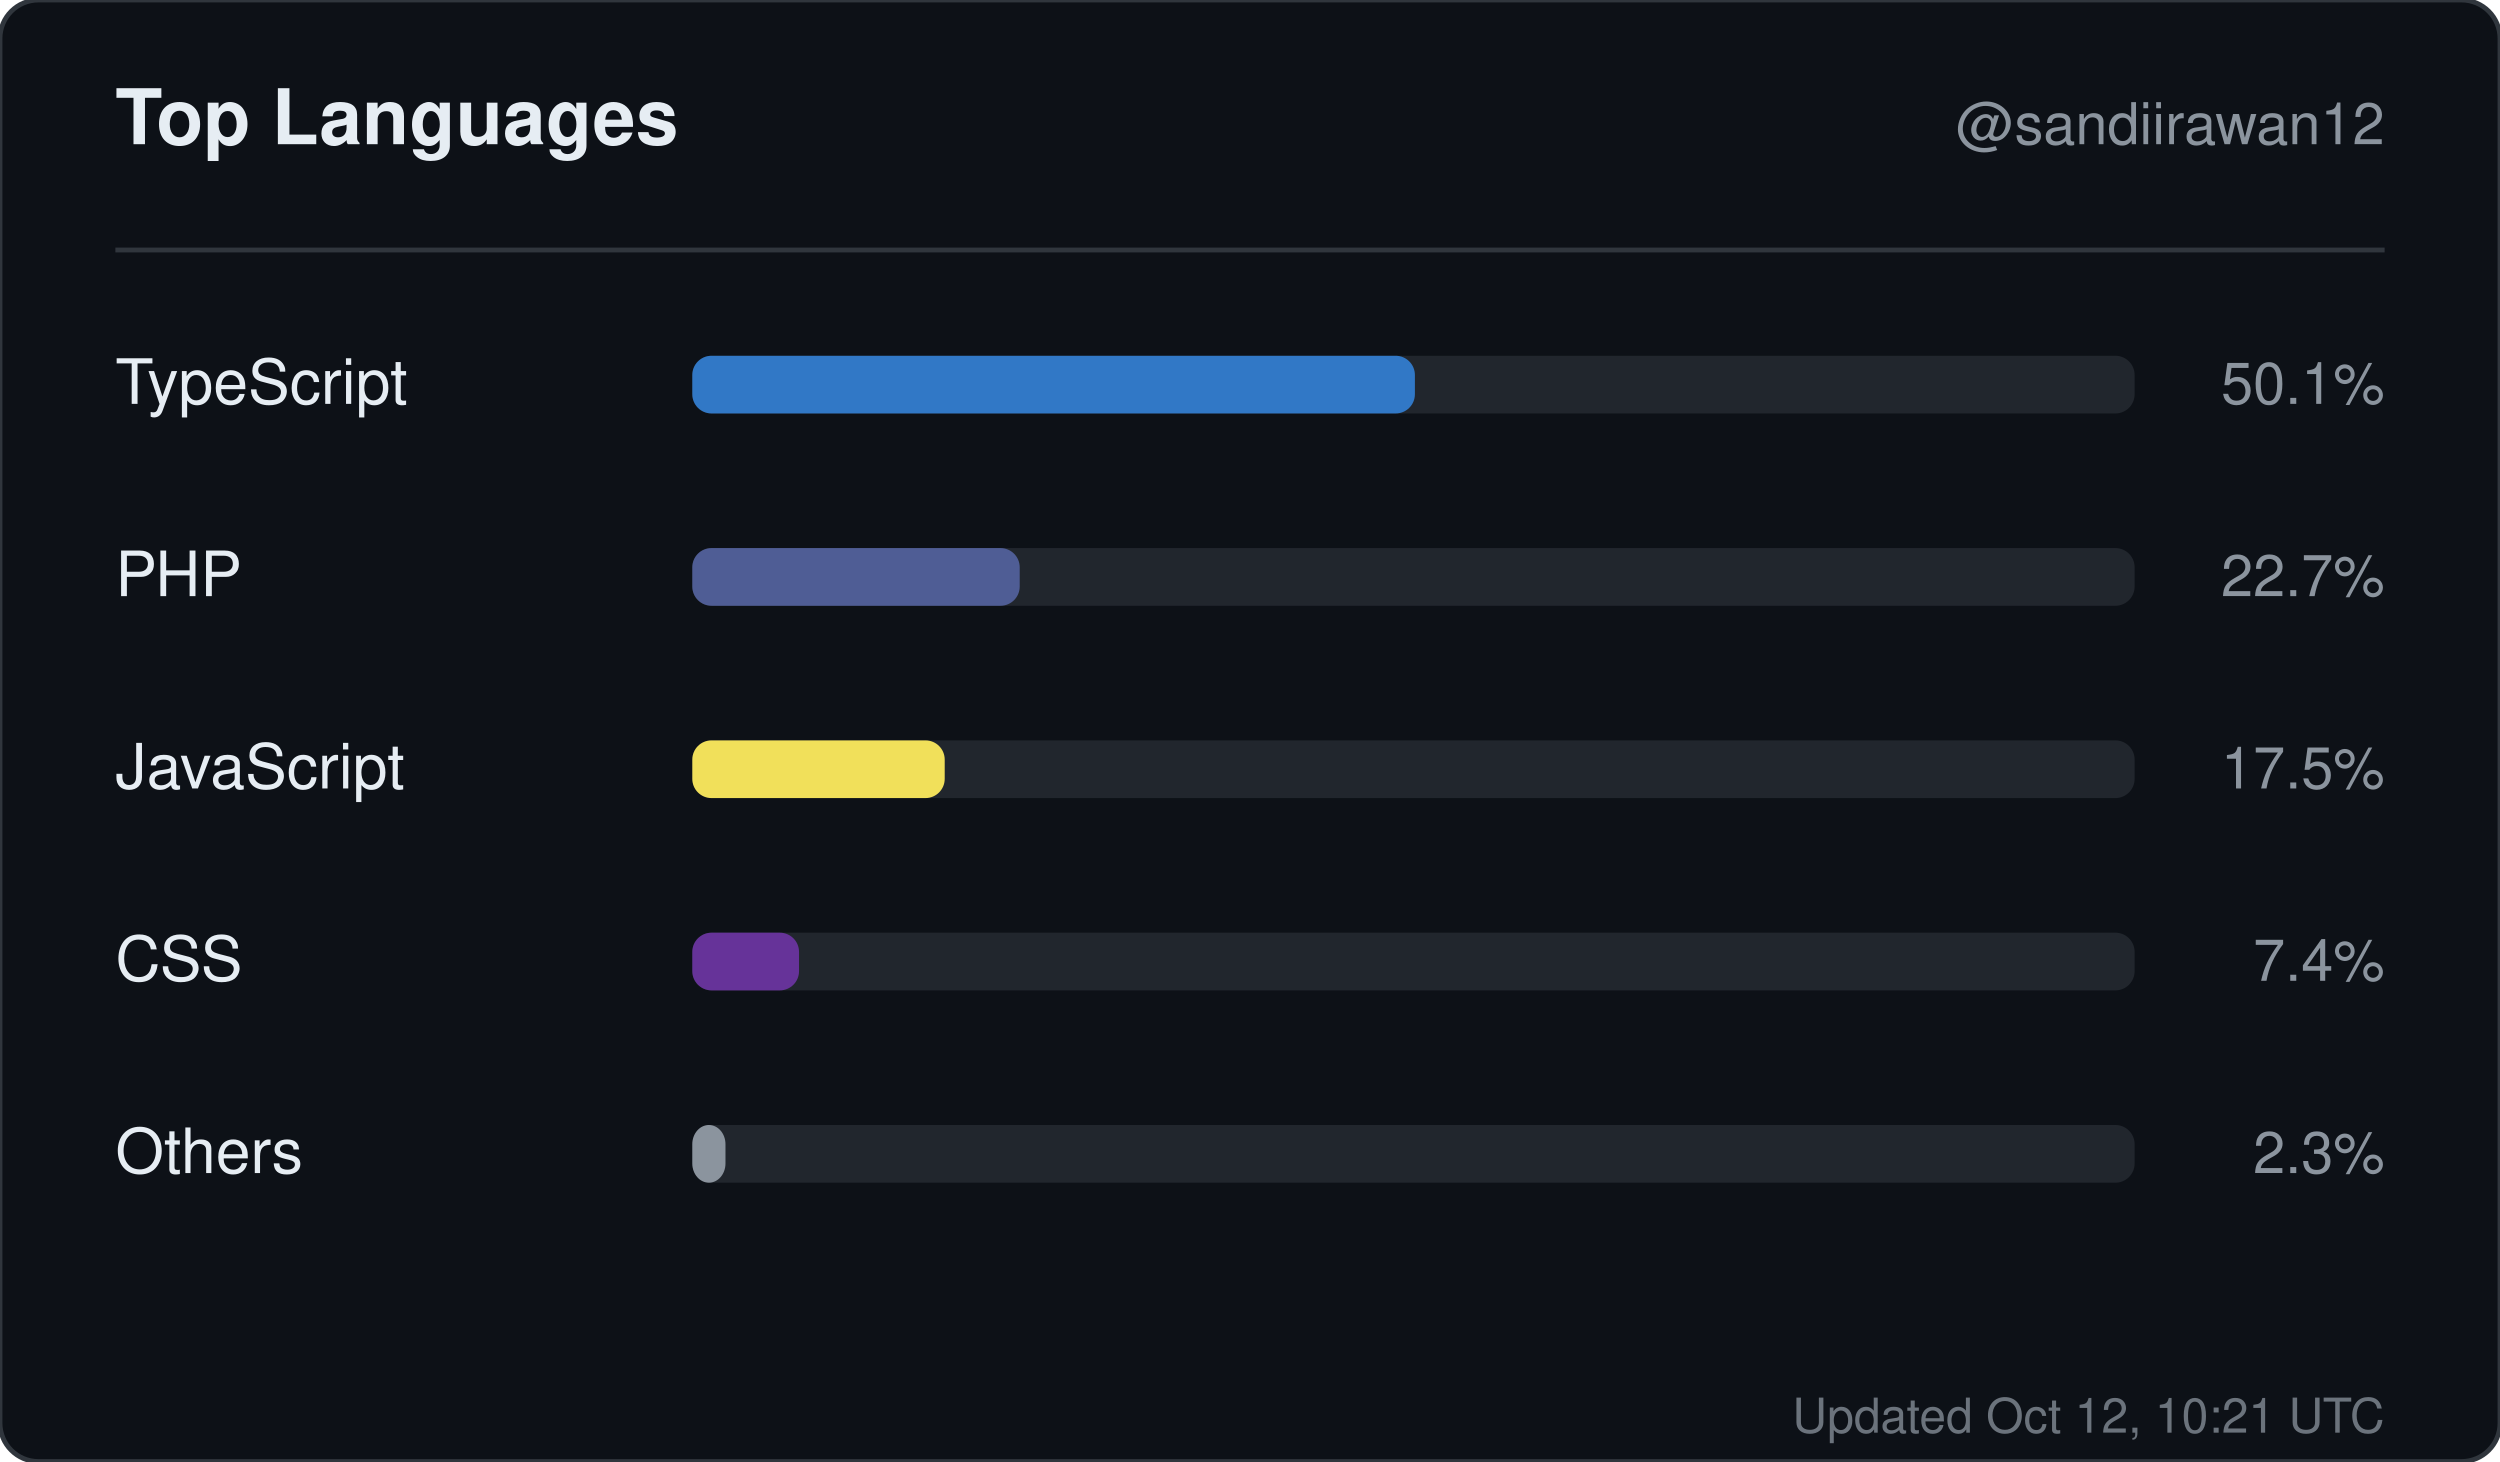
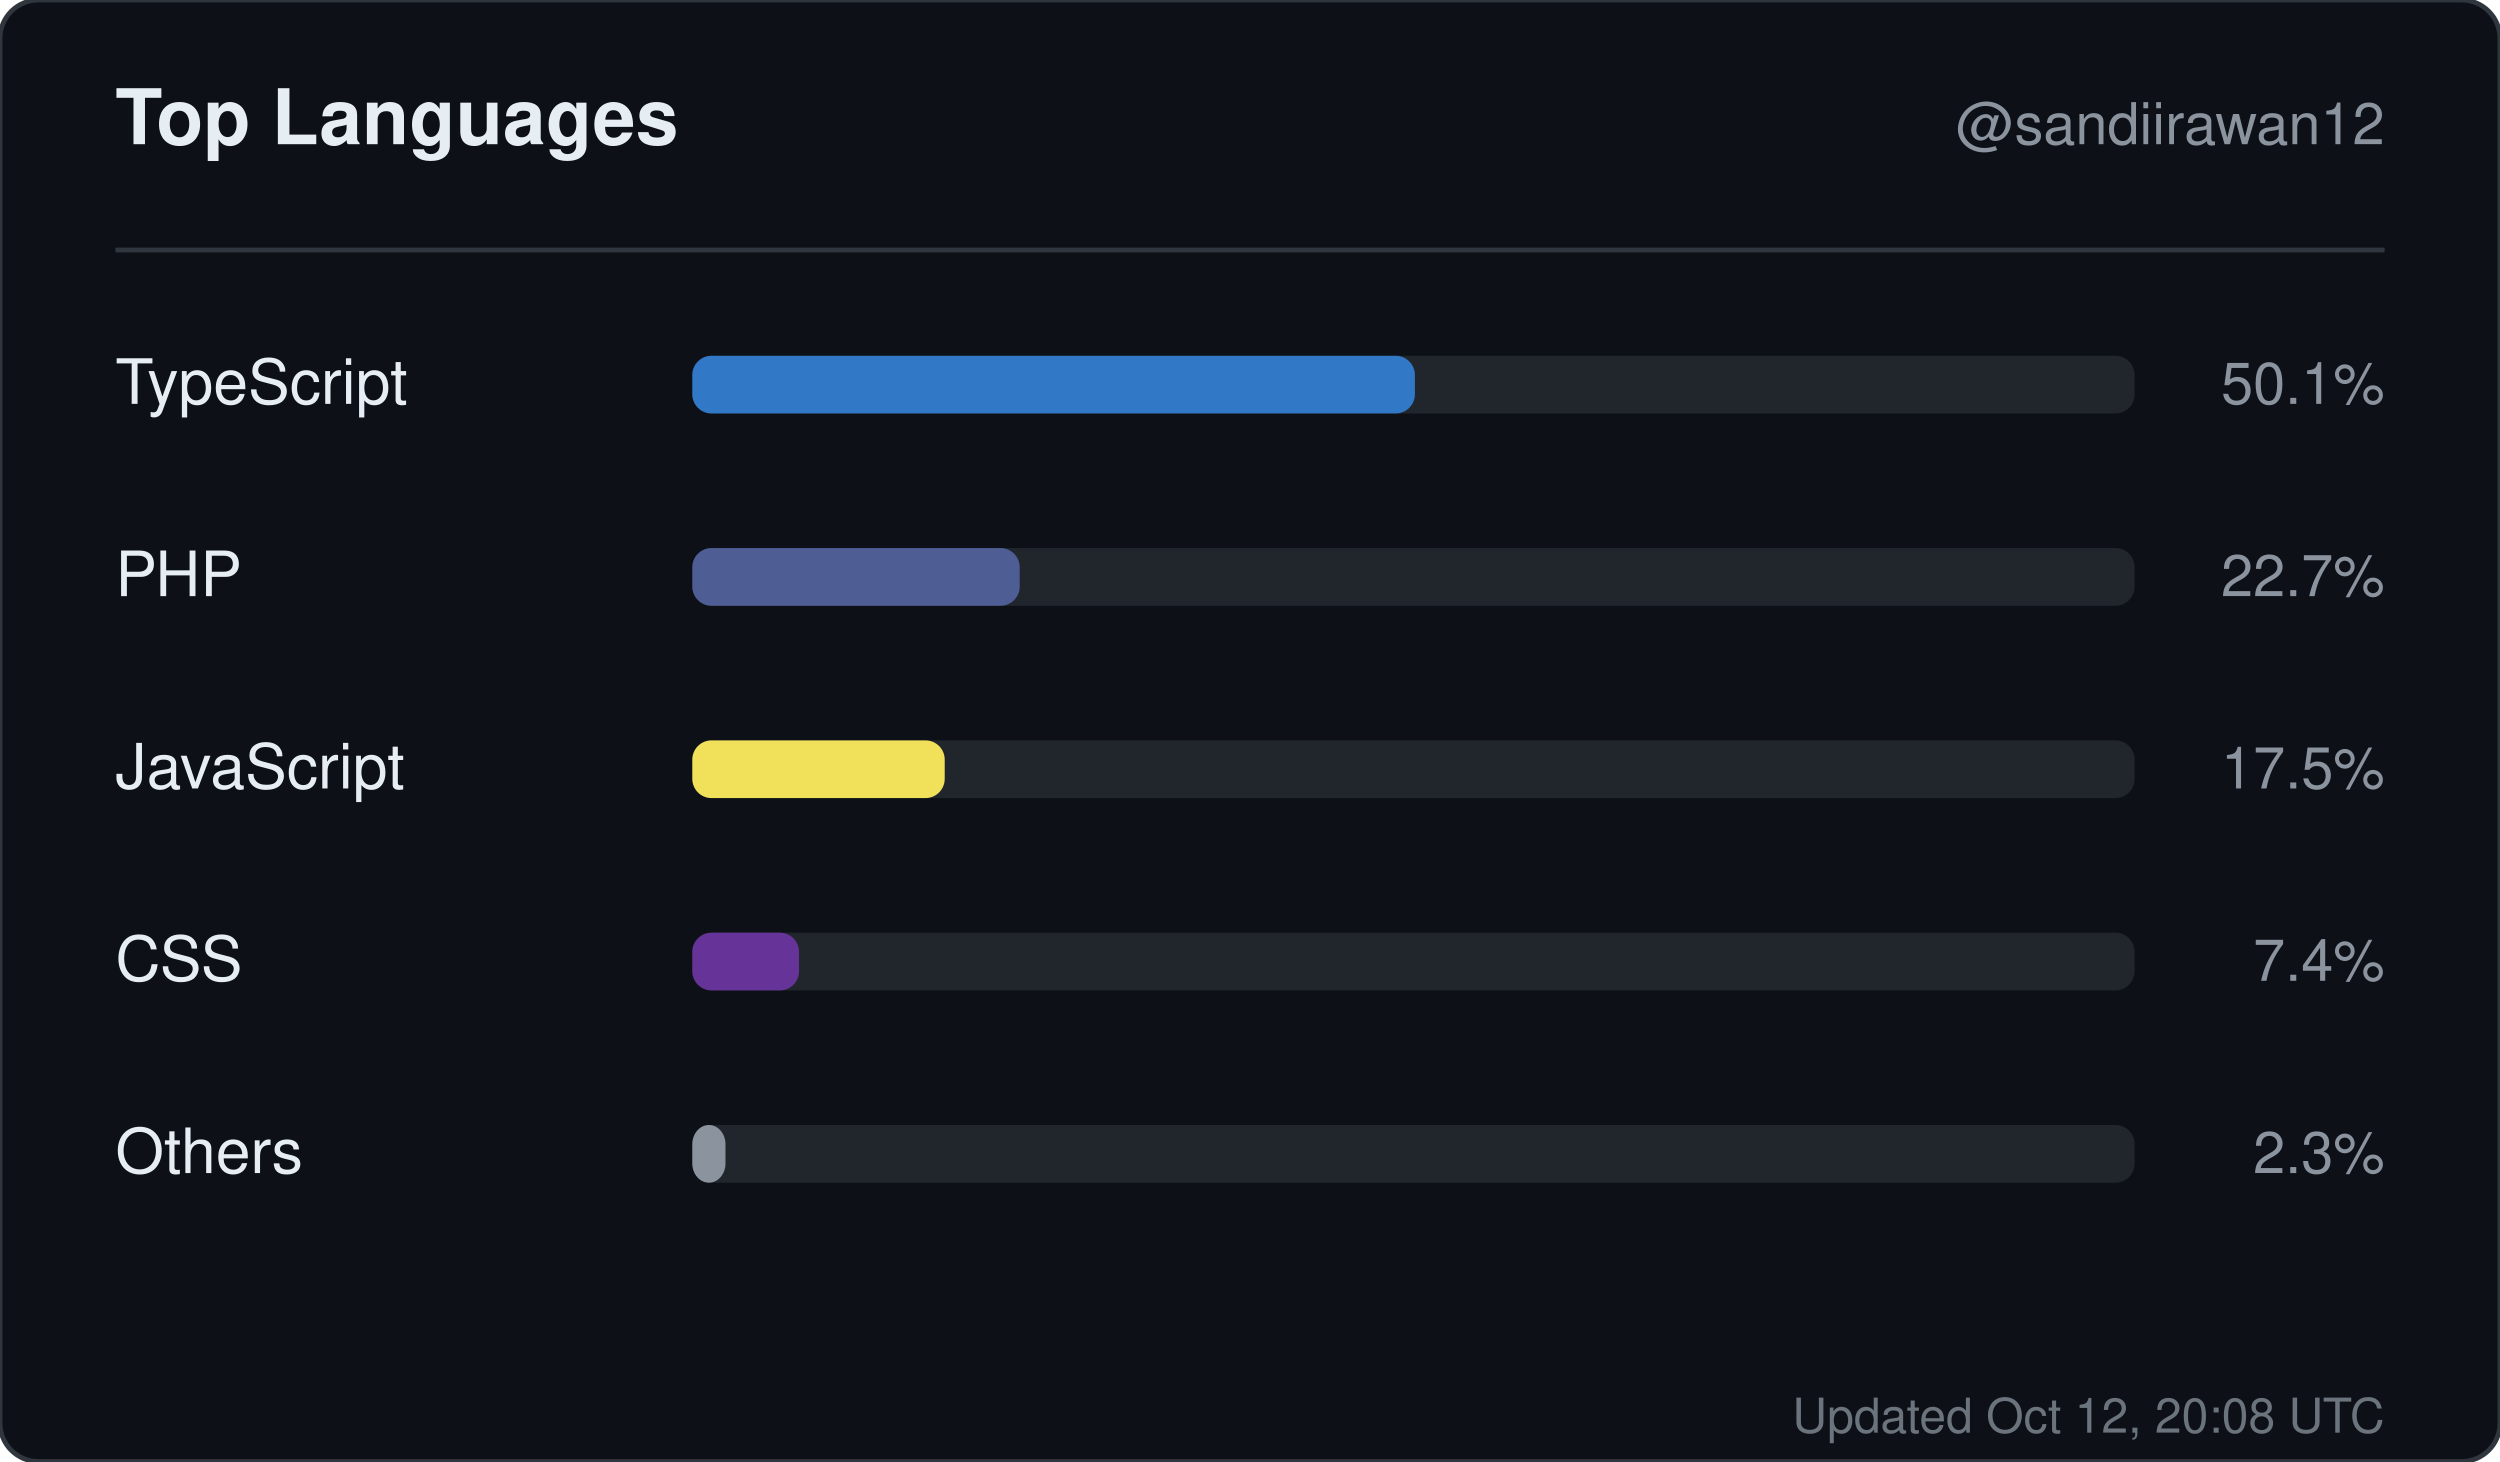
<svg xmlns="http://www.w3.org/2000/svg" width="520" height="304" viewBox="0 0 520 304" role="img" aria-label="Top languages for sandiirawan12">
  <rect width="520" height="304" rx="8" fill="#0d1117" stroke="#30363d" />
  <g font-family="-apple-system, BlinkMacSystemFont, Segoe UI, Helvetica, Arial, sans-serif">
    <text x="24" y="30" fill="#e6edf3" font-size="16" font-weight="700">Top Languages</text>
    <text x="496" y="30" fill="#8b949e" font-size="12" text-anchor="end">@sandiirawan12</text>
    <line x1="24" y1="52" x2="496" y2="52" stroke="#30363d" />
    <text x="24" y="84" fill="#e6edf3" font-size="13">TypeScript</text>
    <rect x="144" y="74" width="300" height="12" rx="4" fill="#21262d" />
    <rect x="144" y="74" width="150.3" height="12" rx="4" fill="#3178c6" />
    <text x="496" y="84" fill="#8b949e" font-size="12" text-anchor="end">50.1%</text>
    <text x="24" y="124" fill="#e6edf3" font-size="13">PHP</text>
    <rect x="144" y="114" width="300" height="12" rx="4" fill="#21262d" />
    <rect x="144" y="114" width="68.1" height="12" rx="4" fill="#4F5D95" />
    <text x="496" y="124" fill="#8b949e" font-size="12" text-anchor="end">22.7%</text>
    <text x="24" y="164" fill="#e6edf3" font-size="13">JavaScript</text>
    <rect x="144" y="154" width="300" height="12" rx="4" fill="#21262d" />
    <rect x="144" y="154" width="52.5" height="12" rx="4" fill="#f1e05a" />
    <text x="496" y="164" fill="#8b949e" font-size="12" text-anchor="end">17.5%</text>
    <text x="24" y="204" fill="#e6edf3" font-size="13">CSS</text>
    <rect x="144" y="194" width="300" height="12" rx="4" fill="#21262d" />
    <rect x="144" y="194" width="22.2" height="12" rx="4" fill="#663399" />
    <text x="496" y="204" fill="#8b949e" font-size="12" text-anchor="end">7.4%</text>
    <text x="24" y="244" fill="#e6edf3" font-size="13">Others</text>
    <rect x="144" y="234" width="300" height="12" rx="4" fill="#21262d" />
    <rect x="144" y="234" width="6.9" height="12" rx="4" fill="#8b949e" />
    <text x="496" y="244" fill="#8b949e" font-size="12" text-anchor="end">2.3%</text>
-     <text x="496" y="298" fill="#8b949e" font-size="10" text-anchor="end" opacity="0.75">Updated Oct 12, 10:21 UTC</text>
+     <text x="496" y="298" fill="#8b949e" font-size="10" text-anchor="end" opacity="0.75">Updated Oct 12, 20:08 UTC</text>
  </g>
</svg>
